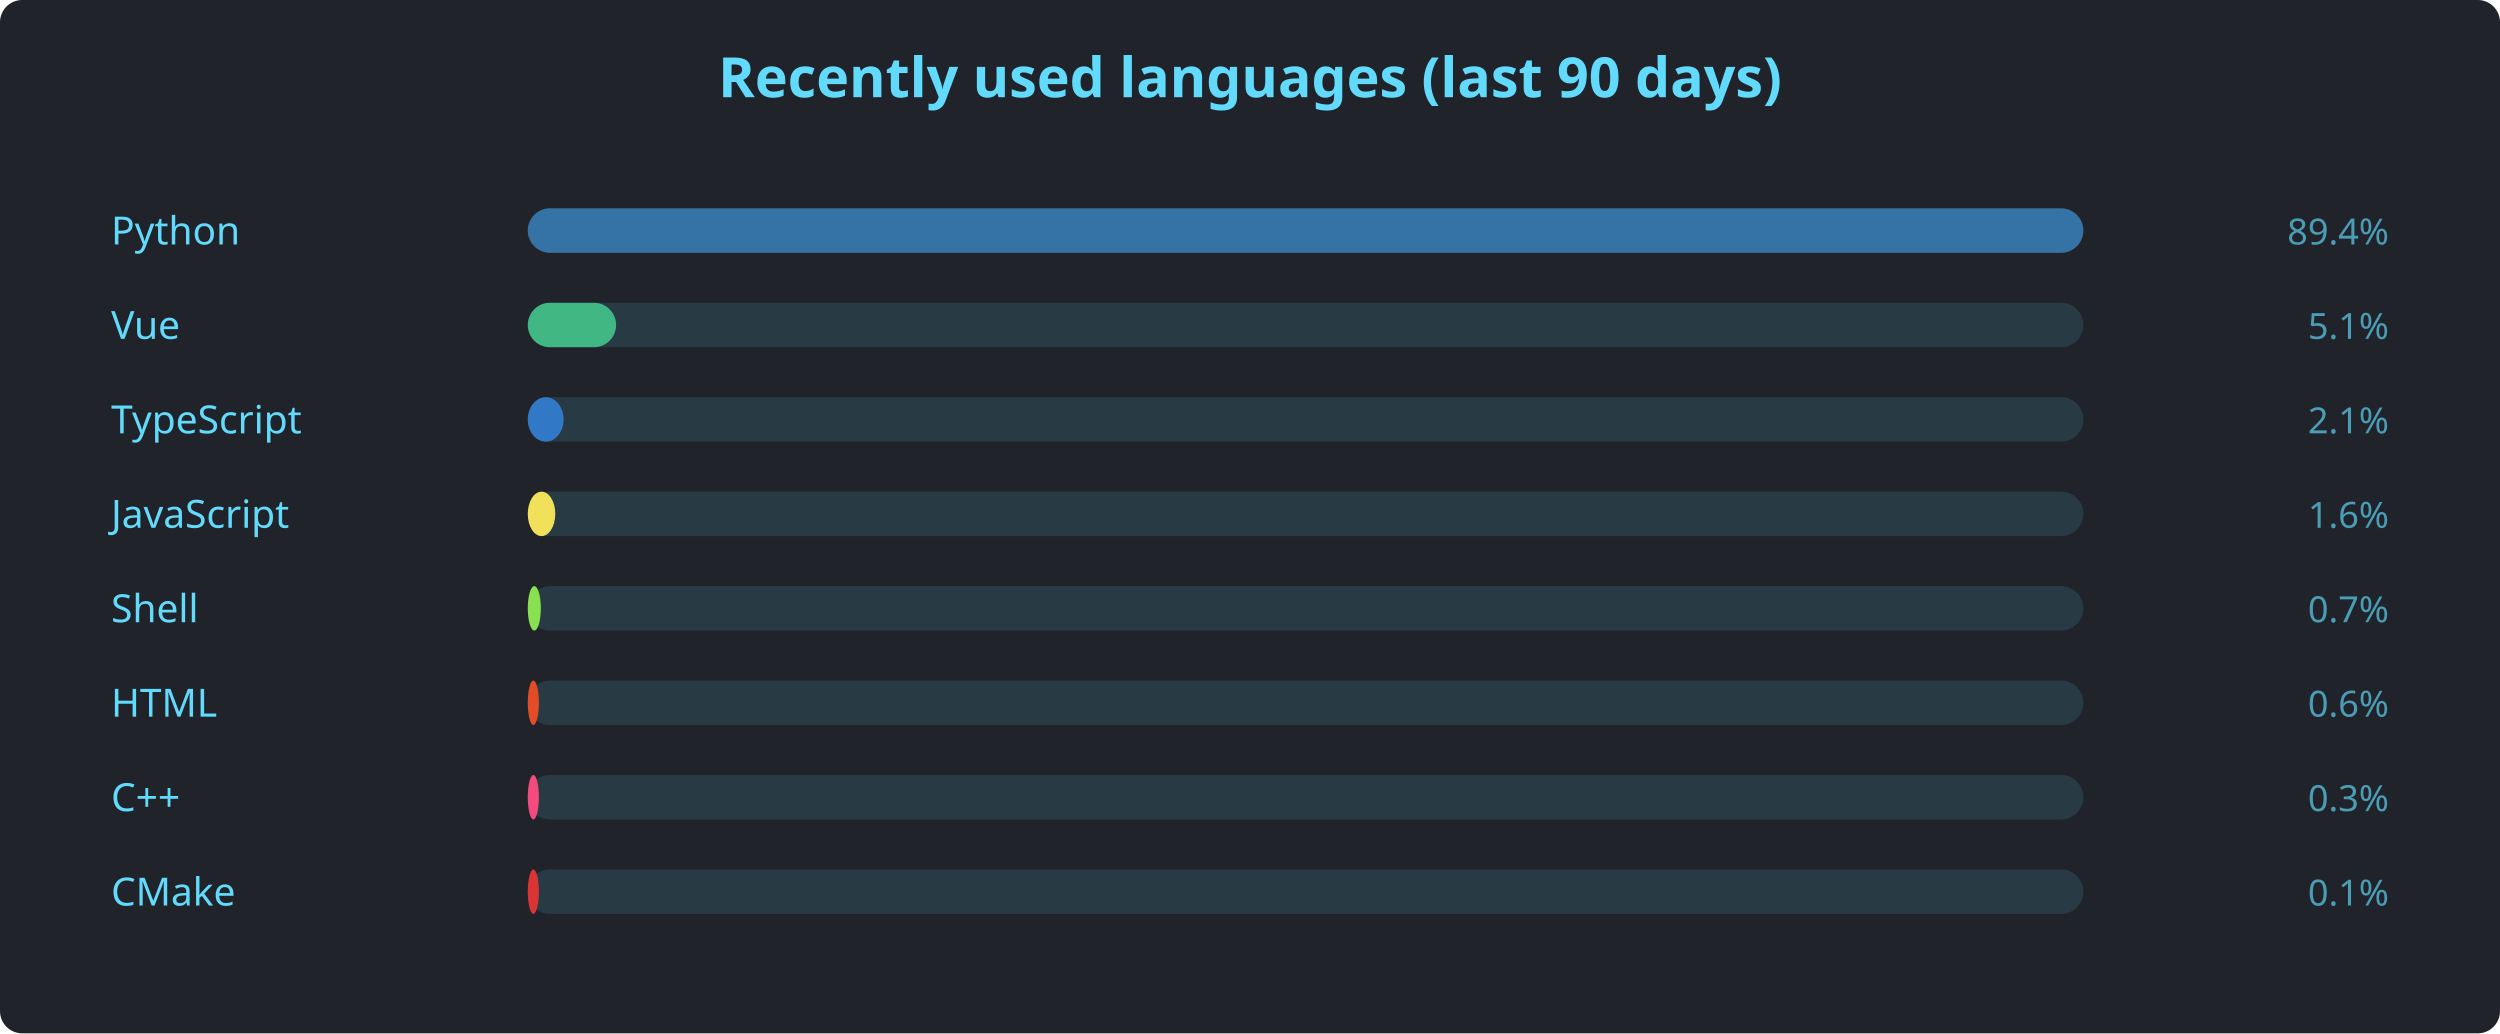
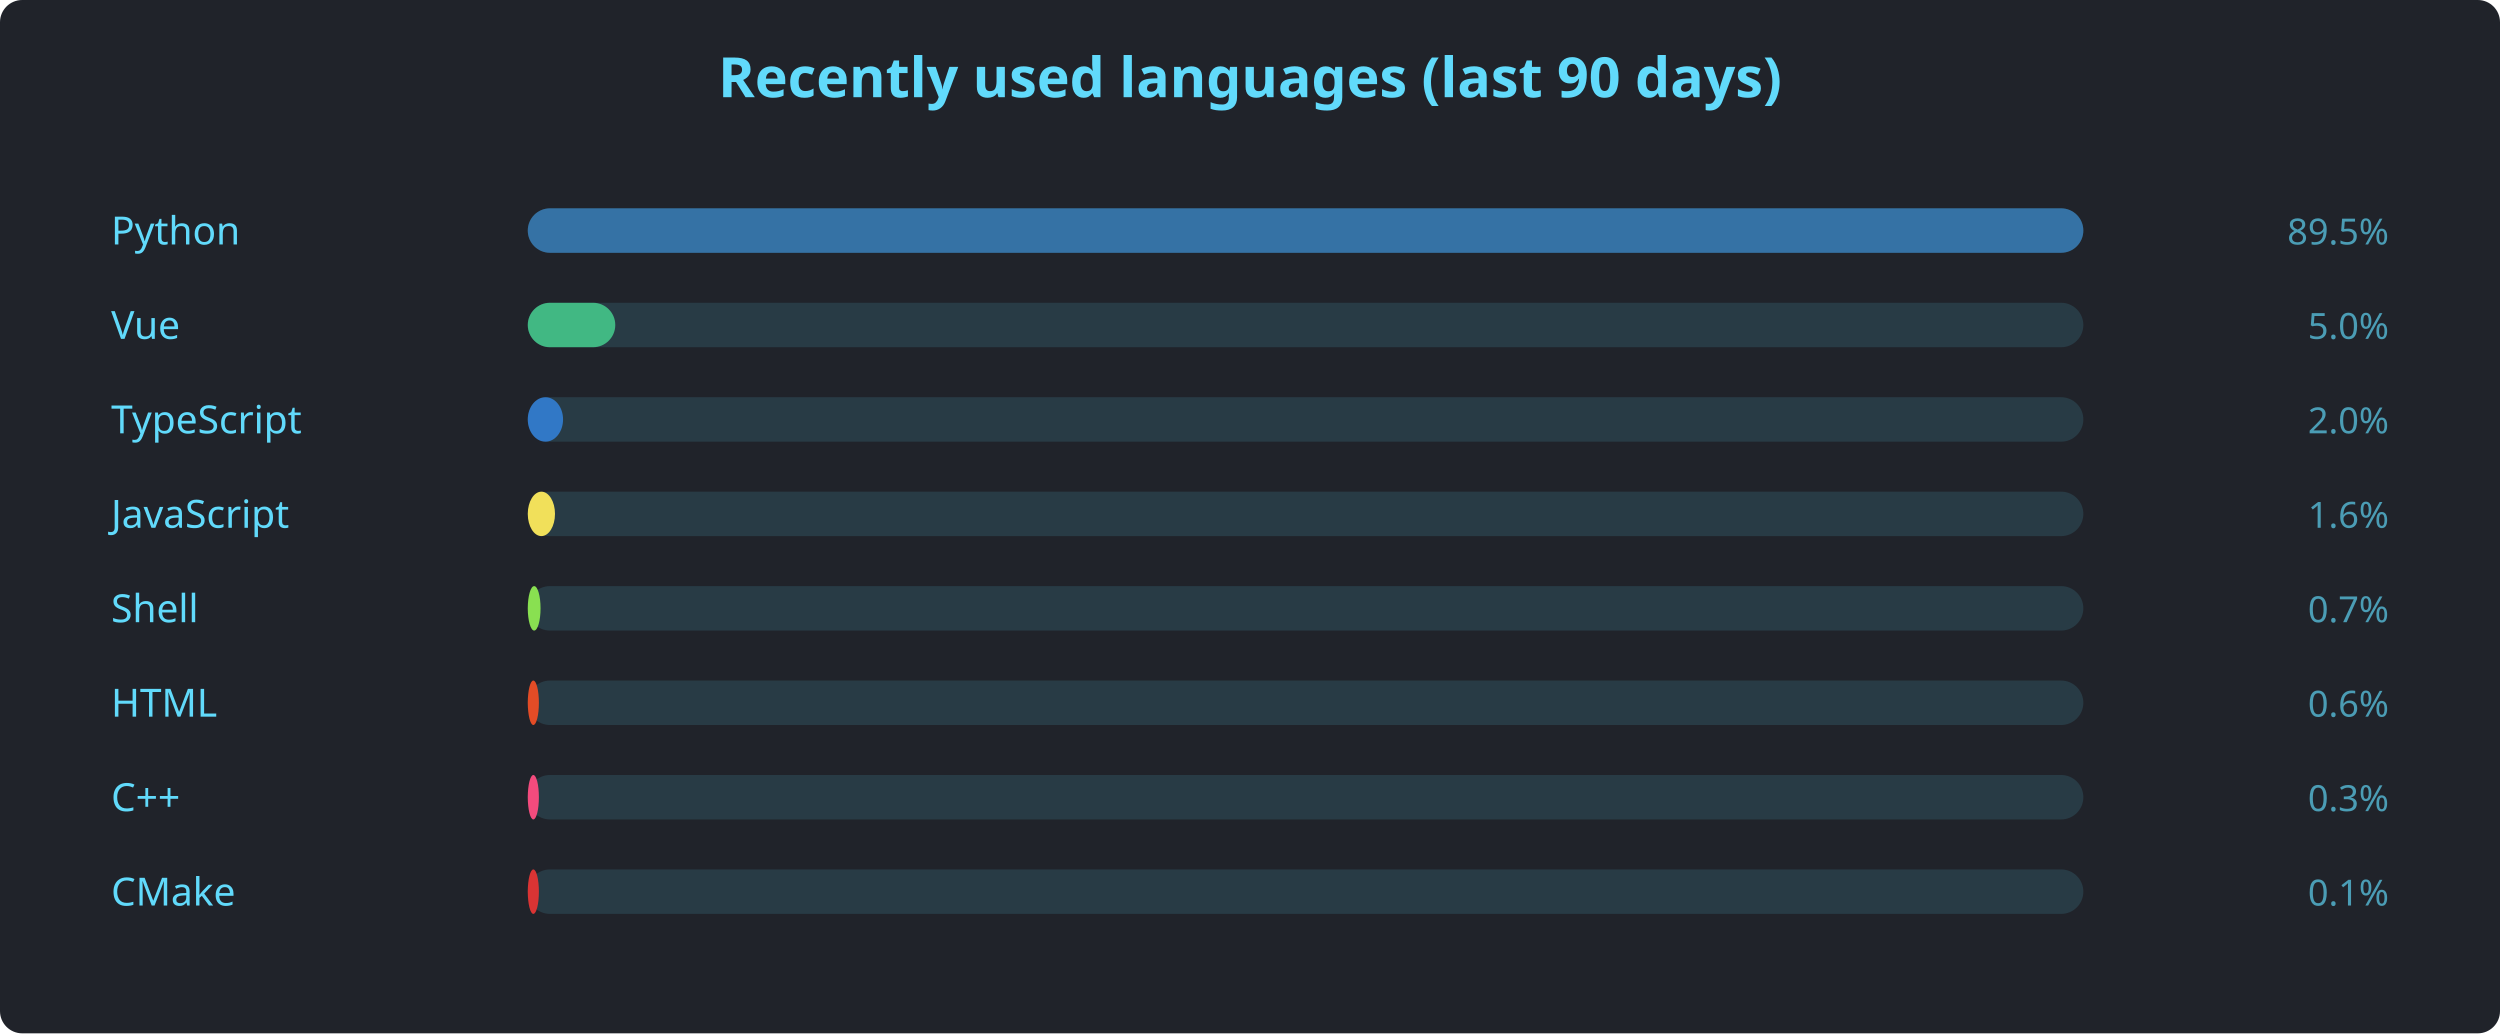
<svg xmlns="http://www.w3.org/2000/svg" width="900" height="372" viewBox="0 0 900 372" font-family="'Segoe UI', Ubuntu, sans-serif">
  <rect width="900" height="372" rx="8" fill="#20232a" />
  <text x="450" y="35" text-anchor="middle" fill="#61dafb" font-size="20" font-weight="600">Recently used languages (last 90 days)</text>
  <text x="40" y="88" fill="#61dafb" font-size="14">Python</text>
  <rect x="190" y="75" width="560" height="16" rx="8" fill="#61dafb22" />
  <rect x="190" y="75" width="560.0" height="16" rx="8" fill="#3572A5" />
-   <text x="860" y="88" text-anchor="end" fill="#61dafbaa" font-size="13">89.4%</text>
+   <text x="860" y="88" text-anchor="end" fill="#61dafbaa" font-size="13">89.5%</text>
  <text x="40" y="122" fill="#61dafb" font-size="14">Vue</text>
  <rect x="190" y="109" width="560" height="16" rx="8" fill="#61dafb22" />
-   <rect x="190" y="109" width="31.8" height="16" rx="8" fill="#41b883" />
-   <text x="860" y="122" text-anchor="end" fill="#61dafbaa" font-size="13">5.1%</text>
+   <rect x="190" y="109" width="31.5" height="16" rx="8" fill="#41b883" />
+   <text x="860" y="122" text-anchor="end" fill="#61dafbaa" font-size="13">5.0%</text>
  <text x="40" y="156" fill="#61dafb" font-size="14">TypeScript</text>
  <rect x="190" y="143" width="560" height="16" rx="8" fill="#61dafb22" />
-   <rect x="190" y="143" width="12.9" height="16" rx="8" fill="#3178c6" />
-   <text x="860" y="156" text-anchor="end" fill="#61dafbaa" font-size="13">2.1%</text>
+   <rect x="190" y="143" width="12.7" height="16" rx="8" fill="#3178c6" />
+   <text x="860" y="156" text-anchor="end" fill="#61dafbaa" font-size="13">2.0%</text>
  <text x="40" y="190" fill="#61dafb" font-size="14">JavaScript</text>
  <rect x="190" y="177" width="560" height="16" rx="8" fill="#61dafb22" />
-   <rect x="190" y="177" width="9.9" height="16" rx="8" fill="#f1e05a" />
+   <rect x="190" y="177" width="9.8" height="16" rx="8" fill="#f1e05a" />
  <text x="860" y="190" text-anchor="end" fill="#61dafbaa" font-size="13">1.6%</text>
  <text x="40" y="224" fill="#61dafb" font-size="14">Shell</text>
  <rect x="190" y="211" width="560" height="16" rx="8" fill="#61dafb22" />
-   <rect x="190" y="211" width="4.7" height="16" rx="8" fill="#89e051" />
+   <rect x="190" y="211" width="4.6" height="16" rx="8" fill="#89e051" />
  <text x="860" y="224" text-anchor="end" fill="#61dafbaa" font-size="13">0.7%</text>
  <text x="40" y="258" fill="#61dafb" font-size="14">HTML</text>
  <rect x="190" y="245" width="560" height="16" rx="8" fill="#61dafb22" />
  <rect x="190" y="245" width="4.0" height="16" rx="8" fill="#e34c26" />
  <text x="860" y="258" text-anchor="end" fill="#61dafbaa" font-size="13">0.6%</text>
  <text x="40" y="292" fill="#61dafb" font-size="14">C++</text>
  <rect x="190" y="279" width="560" height="16" rx="8" fill="#61dafb22" />
  <rect x="190" y="279" width="4.0" height="16" rx="8" fill="#f34b7d" />
  <text x="860" y="292" text-anchor="end" fill="#61dafbaa" font-size="13">0.3%</text>
  <text x="40" y="326" fill="#61dafb" font-size="14">CMake</text>
  <rect x="190" y="313" width="560" height="16" rx="8" fill="#61dafb22" />
  <rect x="190" y="313" width="4.0" height="16" rx="8" fill="#DA3434" />
  <text x="860" y="326" text-anchor="end" fill="#61dafbaa" font-size="13">0.1%</text>
</svg>
